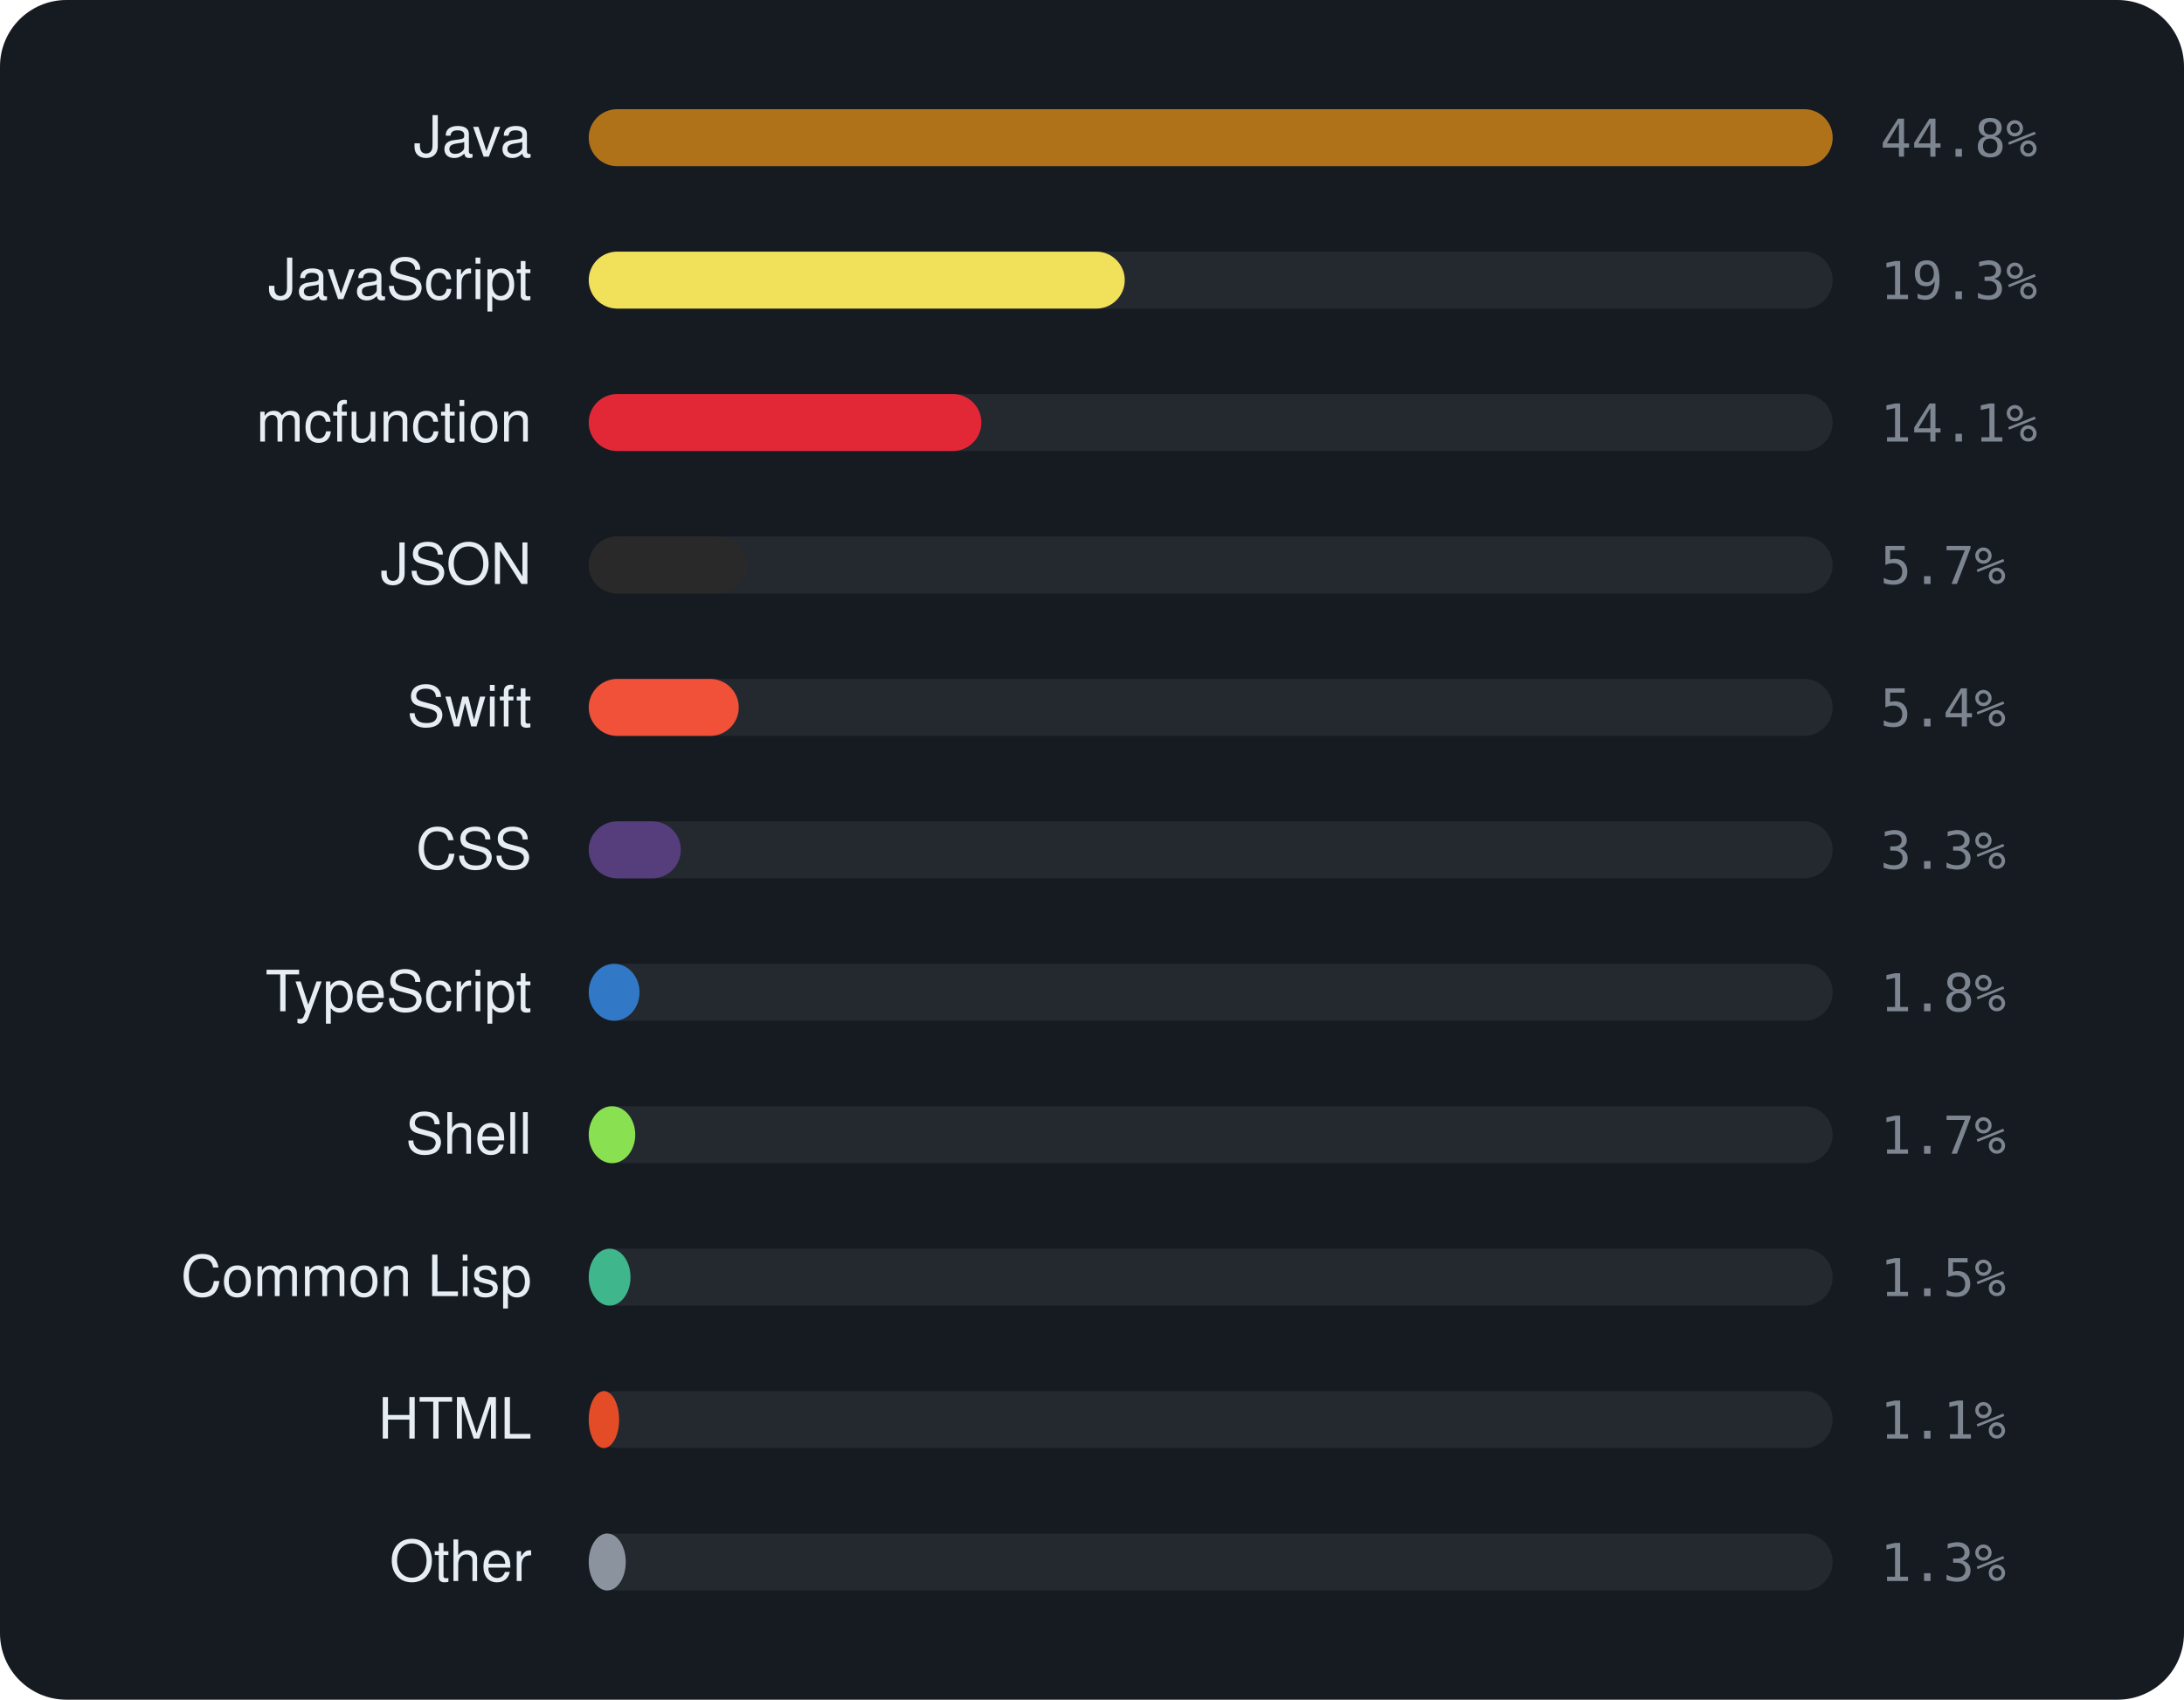
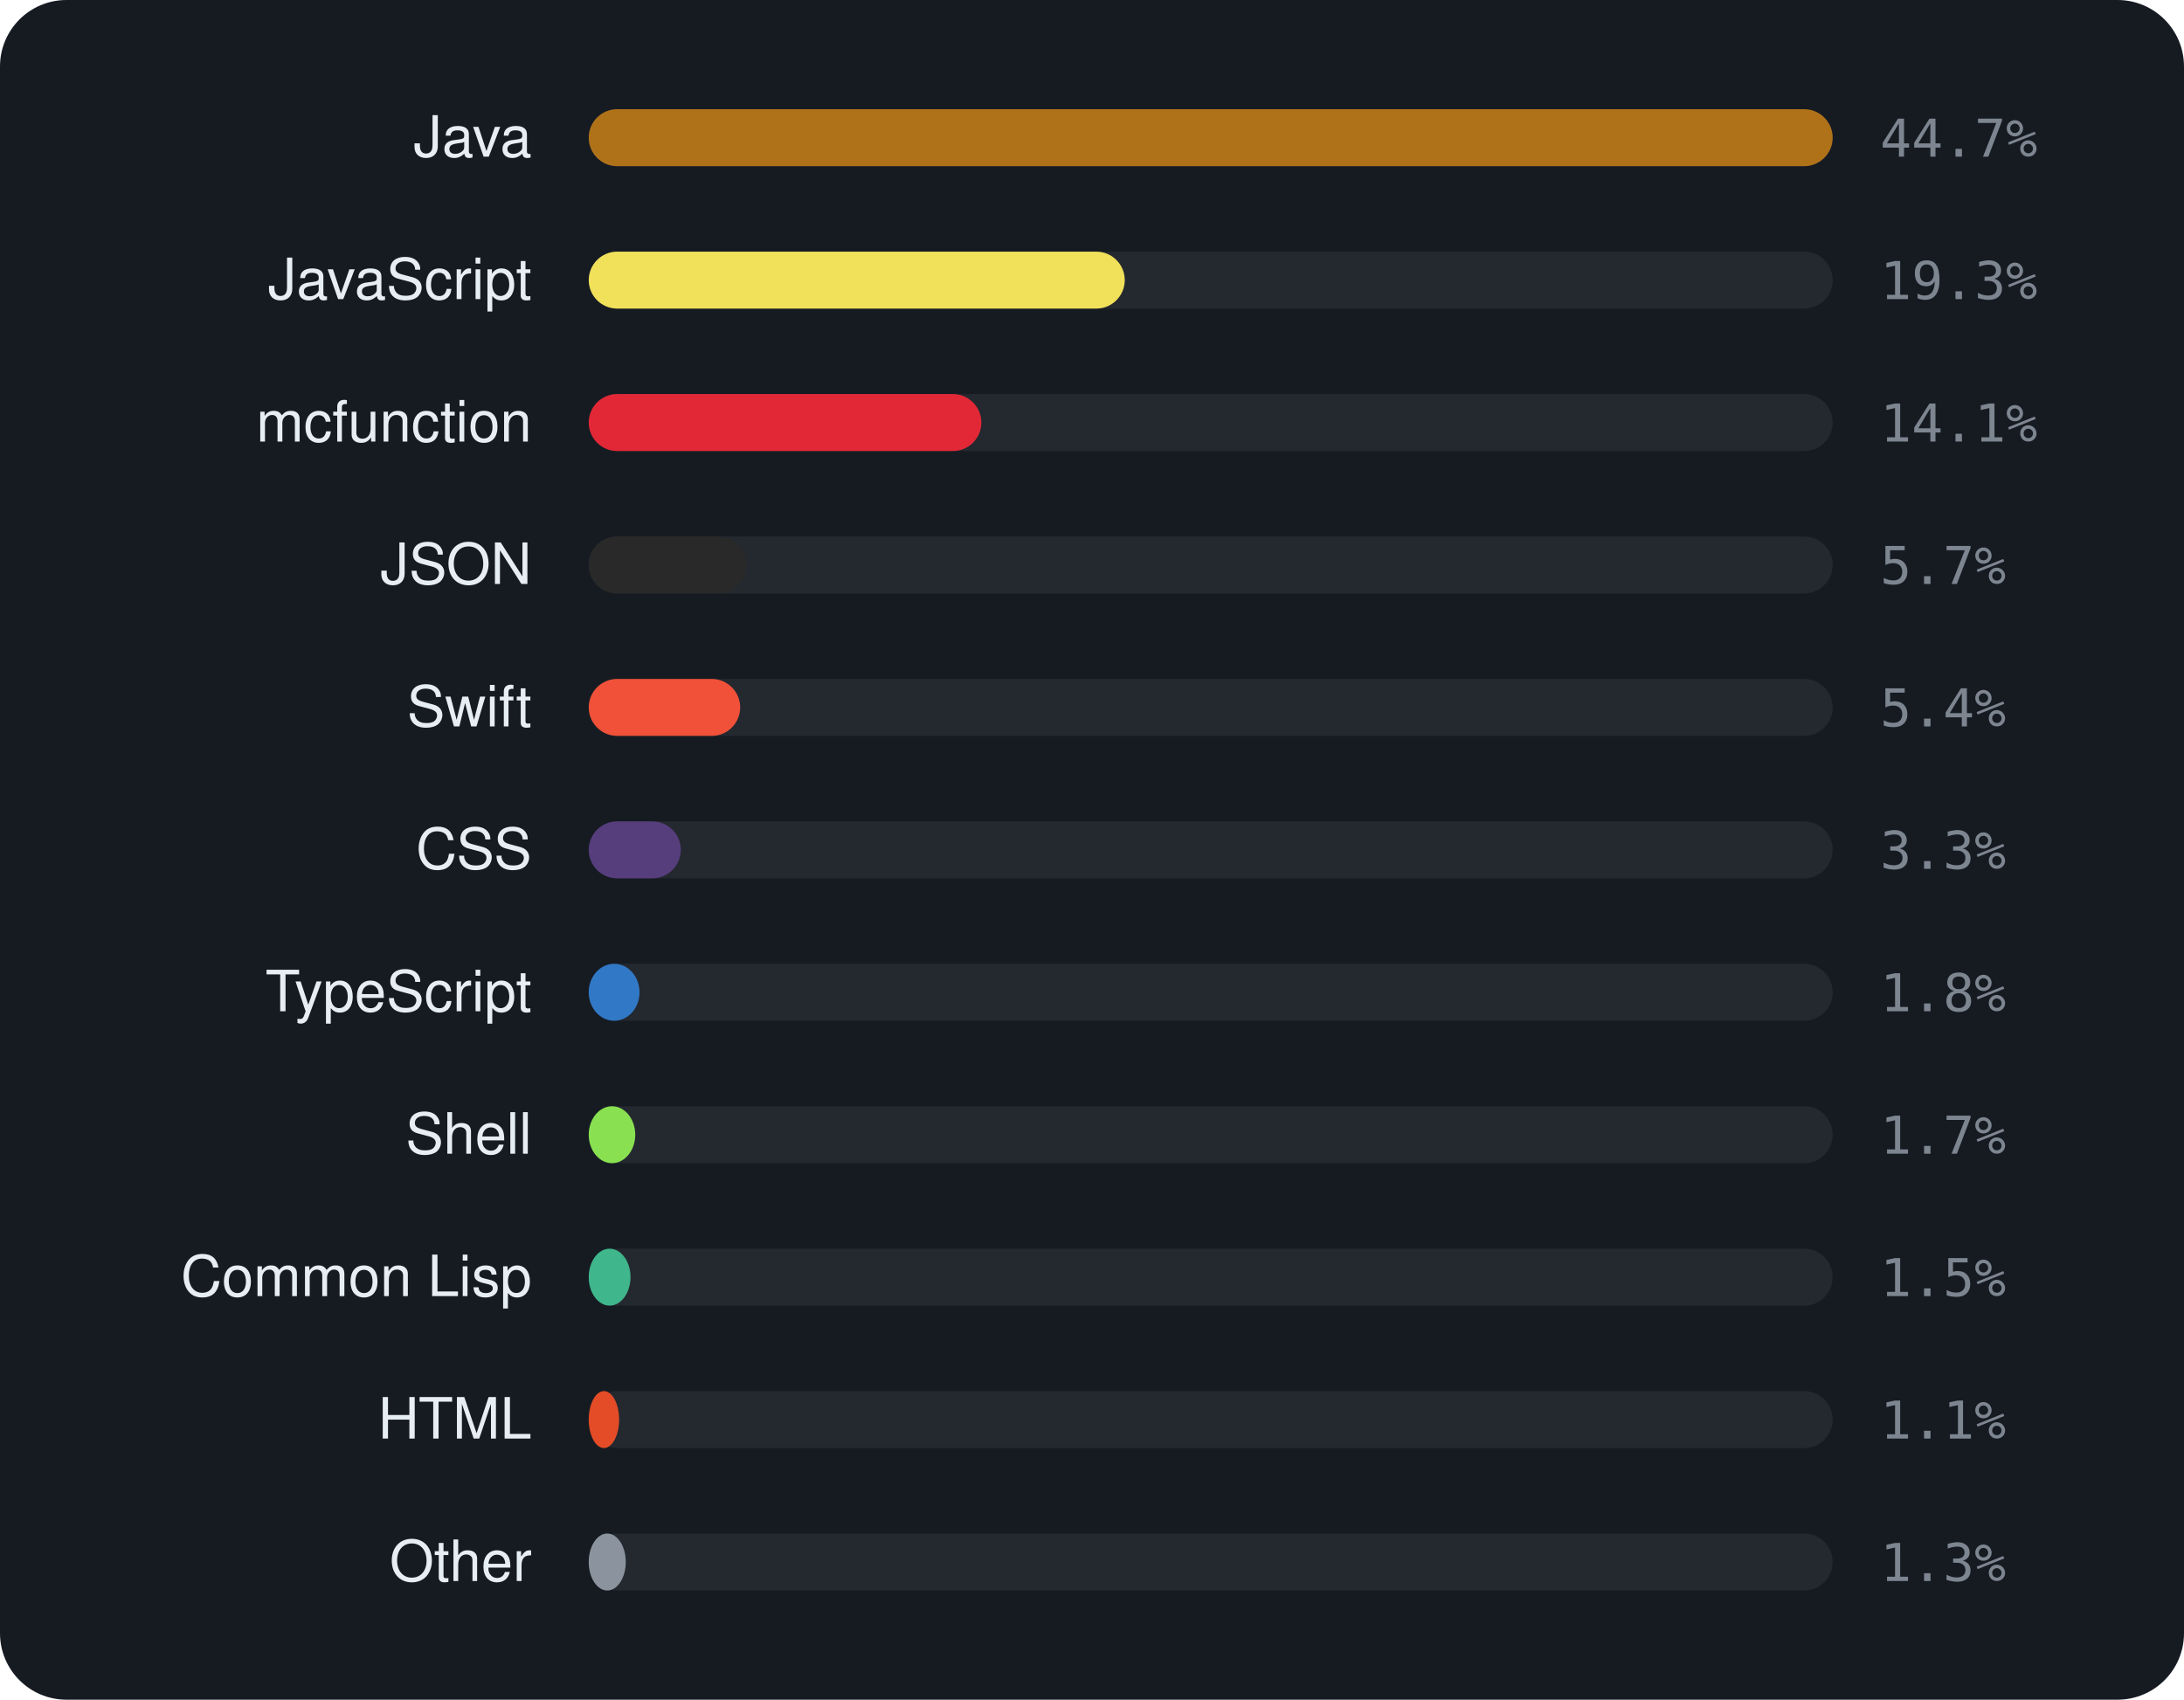
<svg xmlns="http://www.w3.org/2000/svg" viewBox="0 0 460 358" width="460" height="358" font-family="-apple-system,BlinkMacSystemFont,'Segoe UI',Helvetica,Arial,sans-serif">
  <rect width="460" height="358" rx="14" fill="#161b22" />
  <text x="112" y="33" text-anchor="end" font-size="12" fill="#e6edf3">Java</text>
  <rect x="124" y="23" width="262" height="12" rx="6" fill="rgba(255,255,255,0.06)" />
  <rect x="124" y="23" width="262.0" height="12" rx="6" fill="#b07219" />
-   <text x="396" y="33" font-size="11" font-family="monospace" fill="#7d8590">44.8%</text>
+   <text x="396" y="33" font-size="11" font-family="monospace" fill="#7d8590">44.7%</text>
  <text x="112" y="63" text-anchor="end" font-size="12" fill="#e6edf3">JavaScript</text>
  <rect x="124" y="53" width="262" height="12" rx="6" fill="rgba(255,255,255,0.06)" />
  <rect x="124" y="53" width="112.9" height="12" rx="6" fill="#f1e05a" />
  <text x="396" y="63" font-size="11" font-family="monospace" fill="#7d8590">19.3%</text>
  <text x="112" y="93" text-anchor="end" font-size="12" fill="#e6edf3">mcfunction</text>
  <rect x="124" y="83" width="262" height="12" rx="6" fill="rgba(255,255,255,0.06)" />
  <rect x="124" y="83" width="82.7" height="12" rx="6" fill="#E22837" />
  <text x="396" y="93" font-size="11" font-family="monospace" fill="#7d8590">14.1%</text>
  <text x="112" y="123" text-anchor="end" font-size="12" fill="#e6edf3">JSON</text>
  <rect x="124" y="113" width="262" height="12" rx="6" fill="rgba(255,255,255,0.06)" />
  <rect x="124" y="113" width="33.3" height="12" rx="6" fill="#292929" />
  <text x="396" y="123" font-size="11" font-family="monospace" fill="#7d8590">5.7%</text>
  <text x="112" y="153" text-anchor="end" font-size="12" fill="#e6edf3">Swift</text>
  <rect x="124" y="143" width="262" height="12" rx="6" fill="rgba(255,255,255,0.06)" />
-   <rect x="124" y="143" width="31.6" height="12" rx="6" fill="#F05138" />
+   <rect x="124" y="143" width="31.9" height="12" rx="6" fill="#F05138" />
  <text x="396" y="153" font-size="11" font-family="monospace" fill="#7d8590">5.4%</text>
  <text x="112" y="183" text-anchor="end" font-size="12" fill="#e6edf3">CSS</text>
  <rect x="124" y="173" width="262" height="12" rx="6" fill="rgba(255,255,255,0.06)" />
  <rect x="124" y="173" width="19.4" height="12" rx="6" fill="#563d7c" />
  <text x="396" y="183" font-size="11" font-family="monospace" fill="#7d8590">3.3%</text>
  <text x="112" y="213" text-anchor="end" font-size="12" fill="#e6edf3">TypeScript</text>
  <rect x="124" y="203" width="262" height="12" rx="6" fill="rgba(255,255,255,0.06)" />
  <rect x="124" y="203" width="10.7" height="12" rx="6" fill="#3178c6" />
  <text x="396" y="213" font-size="11" font-family="monospace" fill="#7d8590">1.8%</text>
  <text x="112" y="243" text-anchor="end" font-size="12" fill="#e6edf3">Shell</text>
  <rect x="124" y="233" width="262" height="12" rx="6" fill="rgba(255,255,255,0.06)" />
  <rect x="124" y="233" width="9.8" height="12" rx="6" fill="#89e051" />
  <text x="396" y="243" font-size="11" font-family="monospace" fill="#7d8590">1.7%</text>
  <text x="112" y="273" text-anchor="end" font-size="12" fill="#e6edf3">Common Lisp</text>
  <rect x="124" y="263" width="262" height="12" rx="6" fill="rgba(255,255,255,0.06)" />
  <rect x="124" y="263" width="8.8" height="12" rx="6" fill="#3fb68b" />
  <text x="396" y="273" font-size="11" font-family="monospace" fill="#7d8590">1.5%</text>
  <text x="112" y="303" text-anchor="end" font-size="12" fill="#e6edf3">HTML</text>
  <rect x="124" y="293" width="262" height="12" rx="6" fill="rgba(255,255,255,0.06)" />
  <rect x="124" y="293" width="6.4" height="12" rx="6" fill="#e34c26" />
  <text x="396" y="303" font-size="11" font-family="monospace" fill="#7d8590">1.1%</text>
  <text x="112" y="333" text-anchor="end" font-size="12" fill="#e6edf3">Other</text>
  <rect x="124" y="323" width="262" height="12" rx="6" fill="rgba(255,255,255,0.06)" />
  <rect x="124" y="323" width="7.8" height="12" rx="6" fill="#8b949e" />
  <text x="396" y="333" font-size="11" font-family="monospace" fill="#7d8590">1.3%</text>
</svg>
